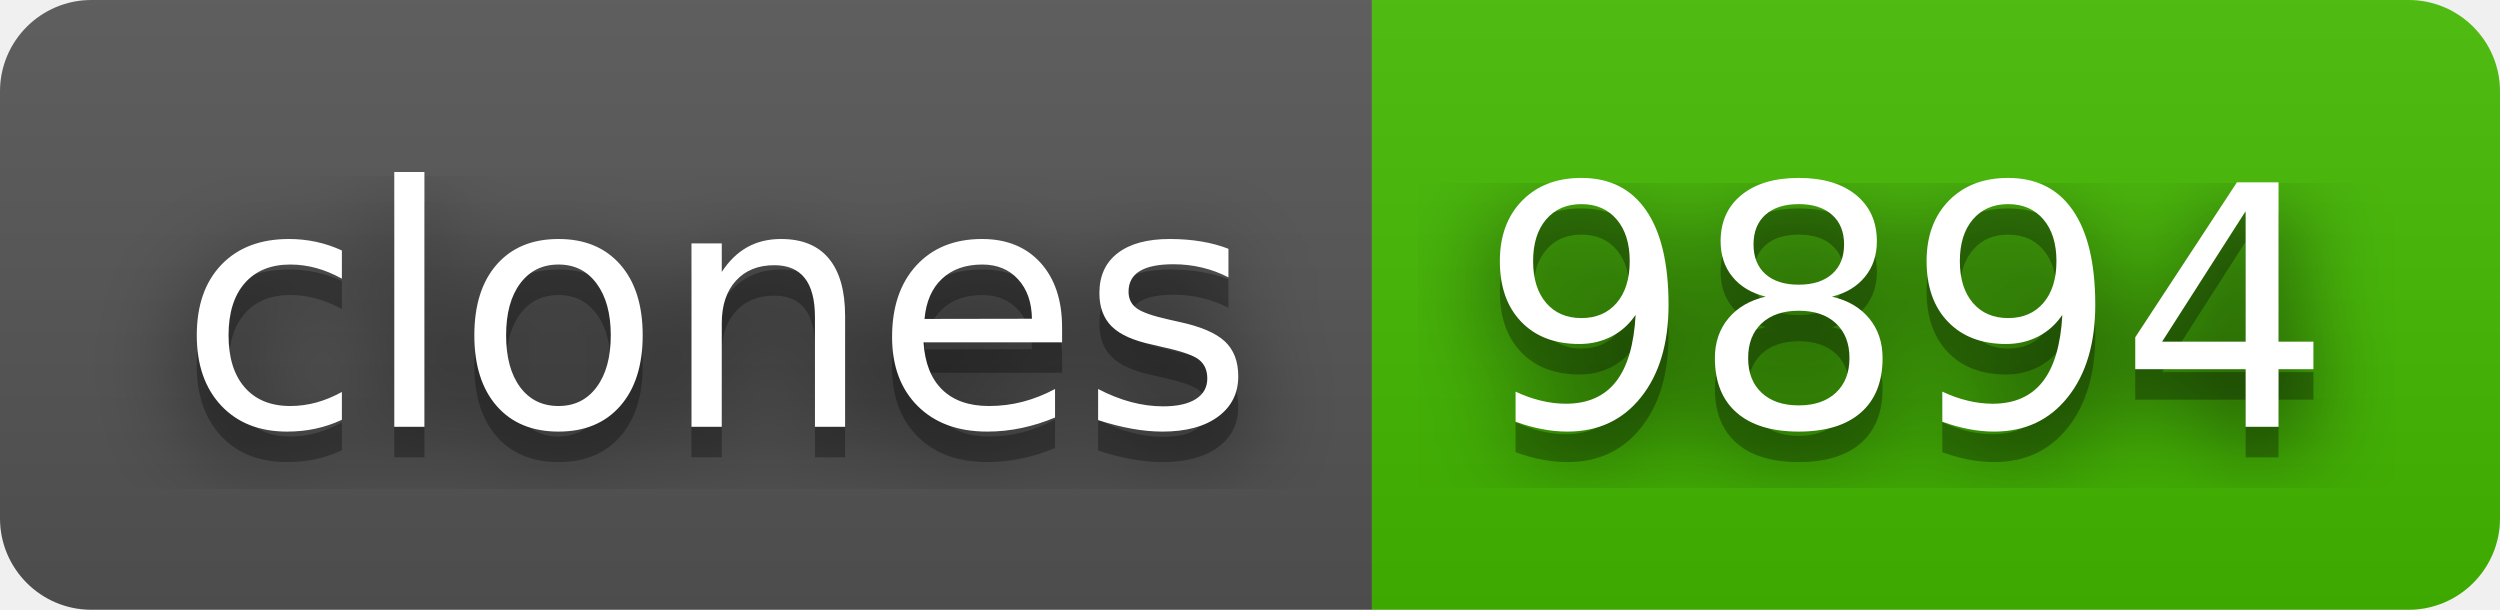
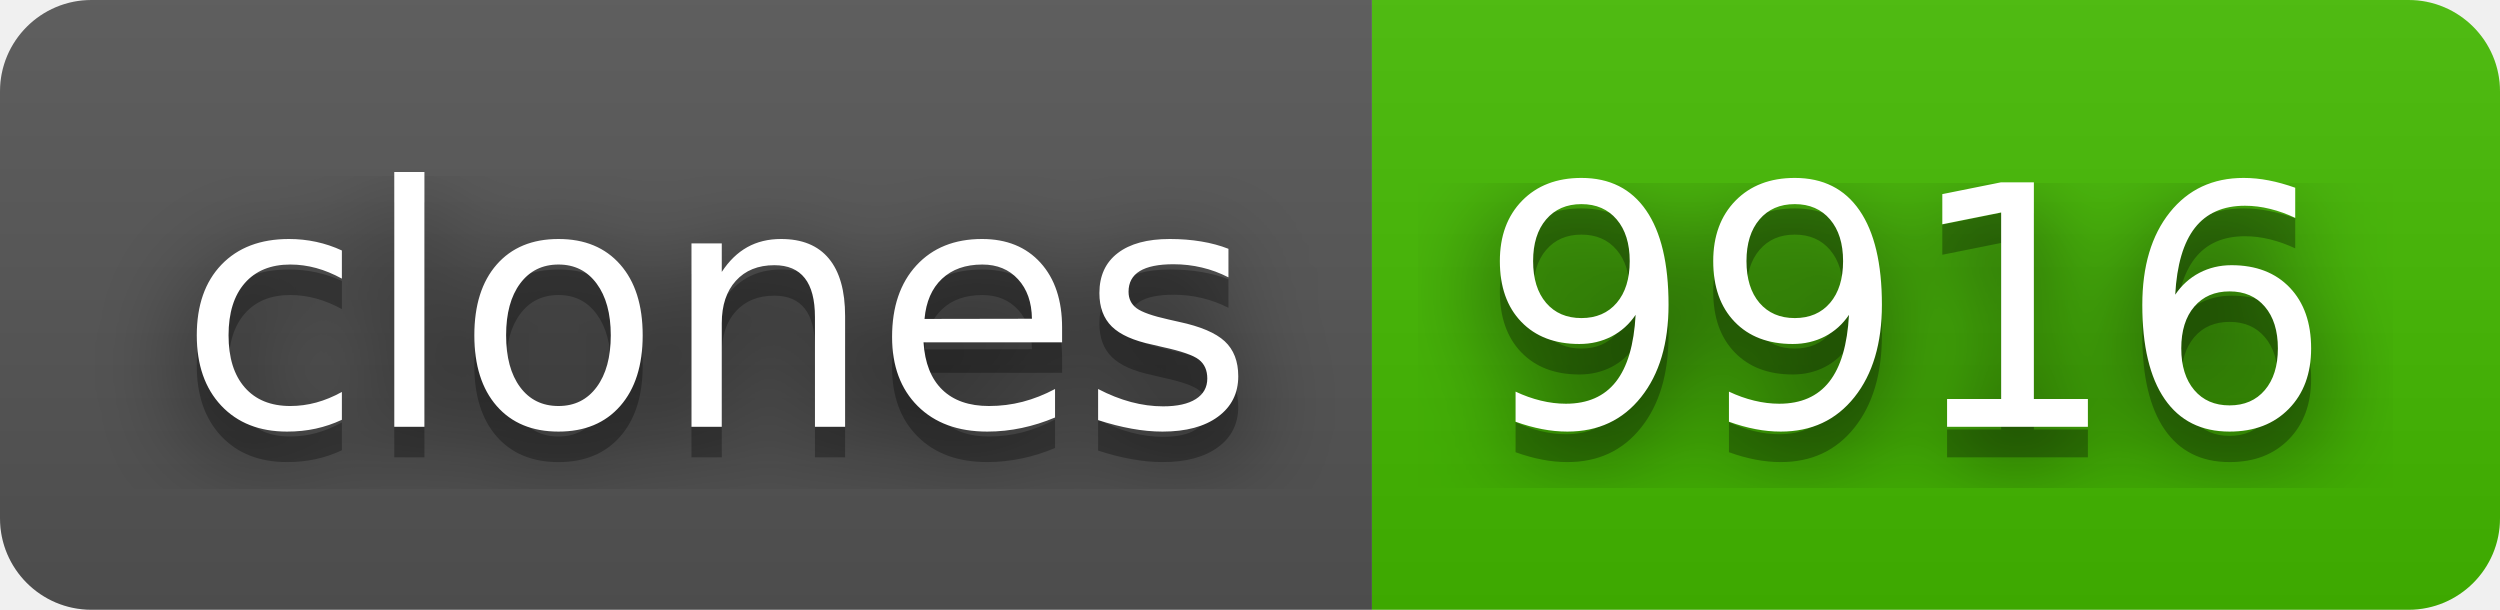
- <svg xmlns="http://www.w3.org/2000/svg" width="82" height="20" role="img" aria-label="clones: 9894">
+ <svg xmlns="http://www.w3.org/2000/svg" width="82" height="20" role="img" aria-label="clones: 9916">
  <filter id="blur">
    <feGaussianBlur stdDeviation="16" />
  </filter>
  <linearGradient id="s" x2="0" y2="100%">
    <stop offset="0" stop-color="#bbb" stop-opacity=".1" />
    <stop offset="1" stop-opacity=".1" />
  </linearGradient>
  <clipPath id="r">
    <rect width="82" height="20" rx="3" />
  </clipPath>
  <g clip-path="url(#r)">
    <rect width="45" height="20" fill="#555" />
    <rect x="45" width="37" height="20" fill="#4b0" />
    <rect width="82" height="20" fill="url(#s)" />
  </g>
  <g fill="#fff" text-anchor="middle" font-family="Verdana,Geneva,DejaVu Sans,sans-serif" text-rendering="geometricPrecision" font-size="110">
    <g transform="scale(.1)">
      <g aria-hidden="true" fill="#010101">
        <text x="235" y="150" fill-opacity=".8" filter="url(#blur)" textLength="350">clones</text>
        <text x="235" y="150" fill-opacity=".3" textLength="350">clones</text>
      </g>
      <text x="235" y="140" textLength="350">clones</text>
    </g>
    <g transform="scale(.1)">
      <g aria-hidden="true" fill="#010101">
-         <text x="625" y="150" fill-opacity=".8" filter="url(#blur)" textLength="270">9894</text>
-         <text x="625" y="150" fill-opacity=".3" textLength="270">9894</text>
+         <text x="625" y="150" fill-opacity=".8" filter="url(#blur)" textLength="270">9916</text>
+         <text x="625" y="150" fill-opacity=".3" textLength="270">9916</text>
      </g>
-       <text x="625" y="140" textLength="270">9894</text>
+       <text x="625" y="140" textLength="270">9916</text>
    </g>
  </g>
</svg>
